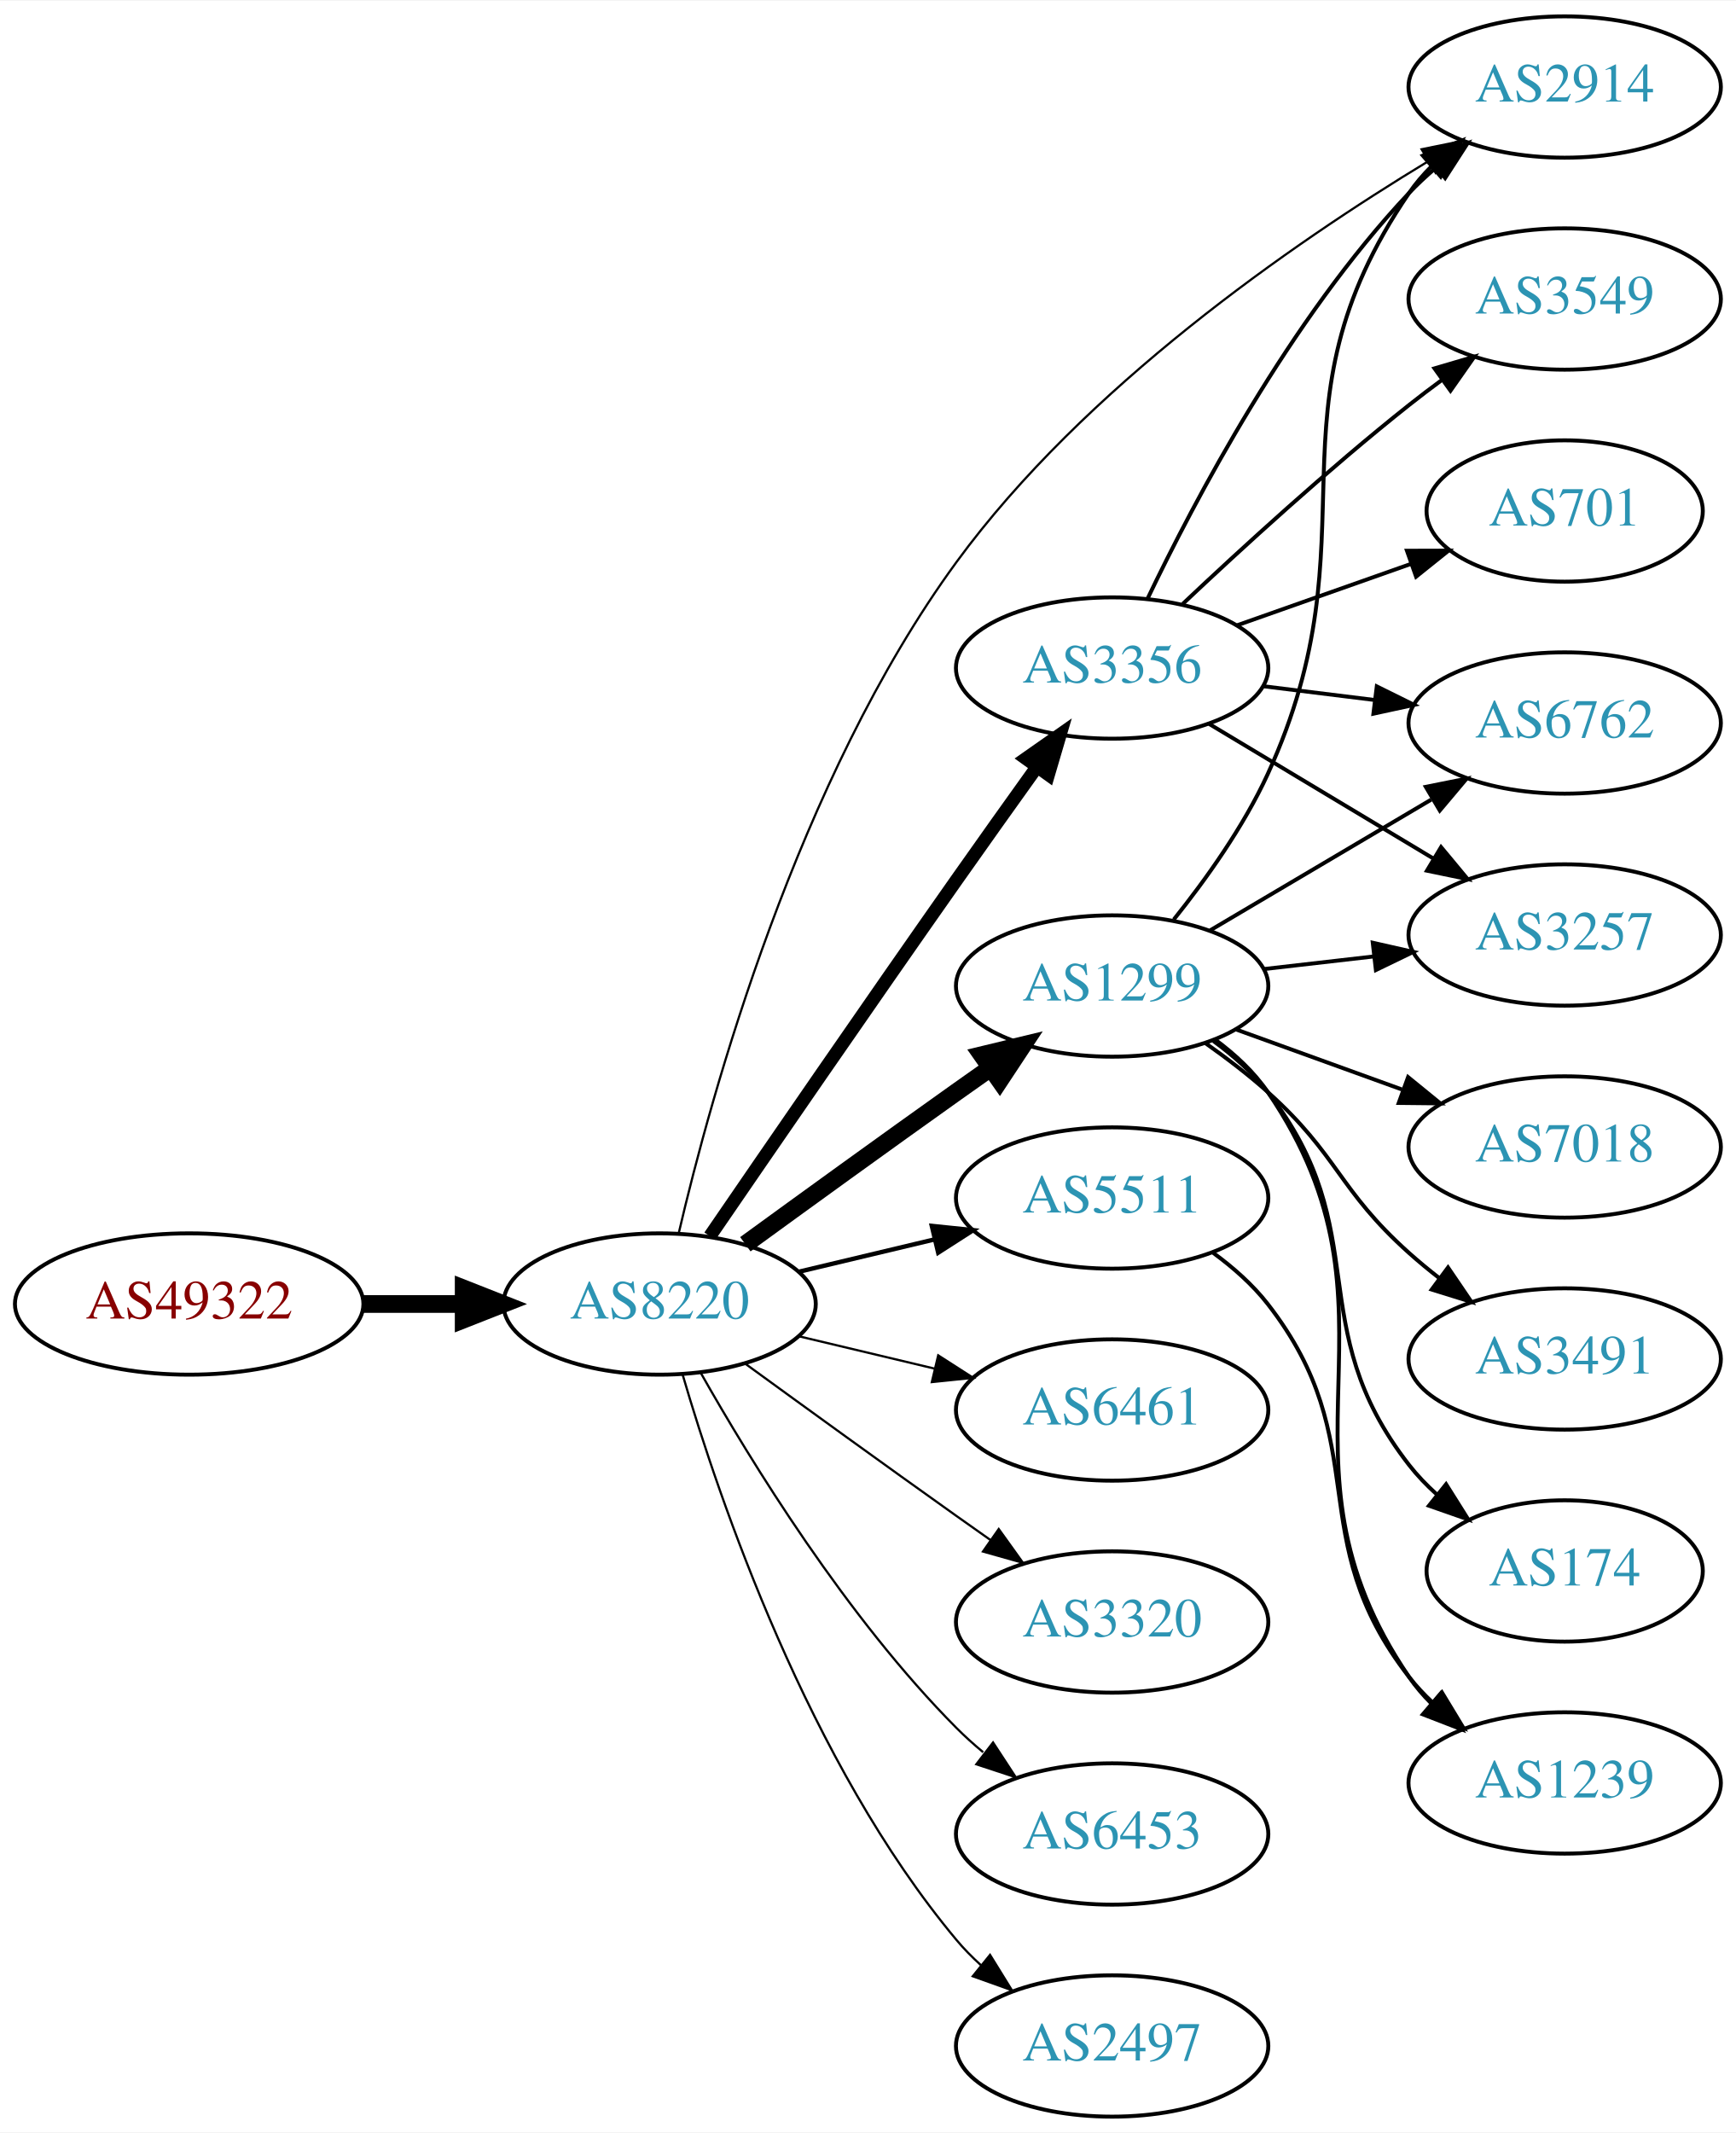
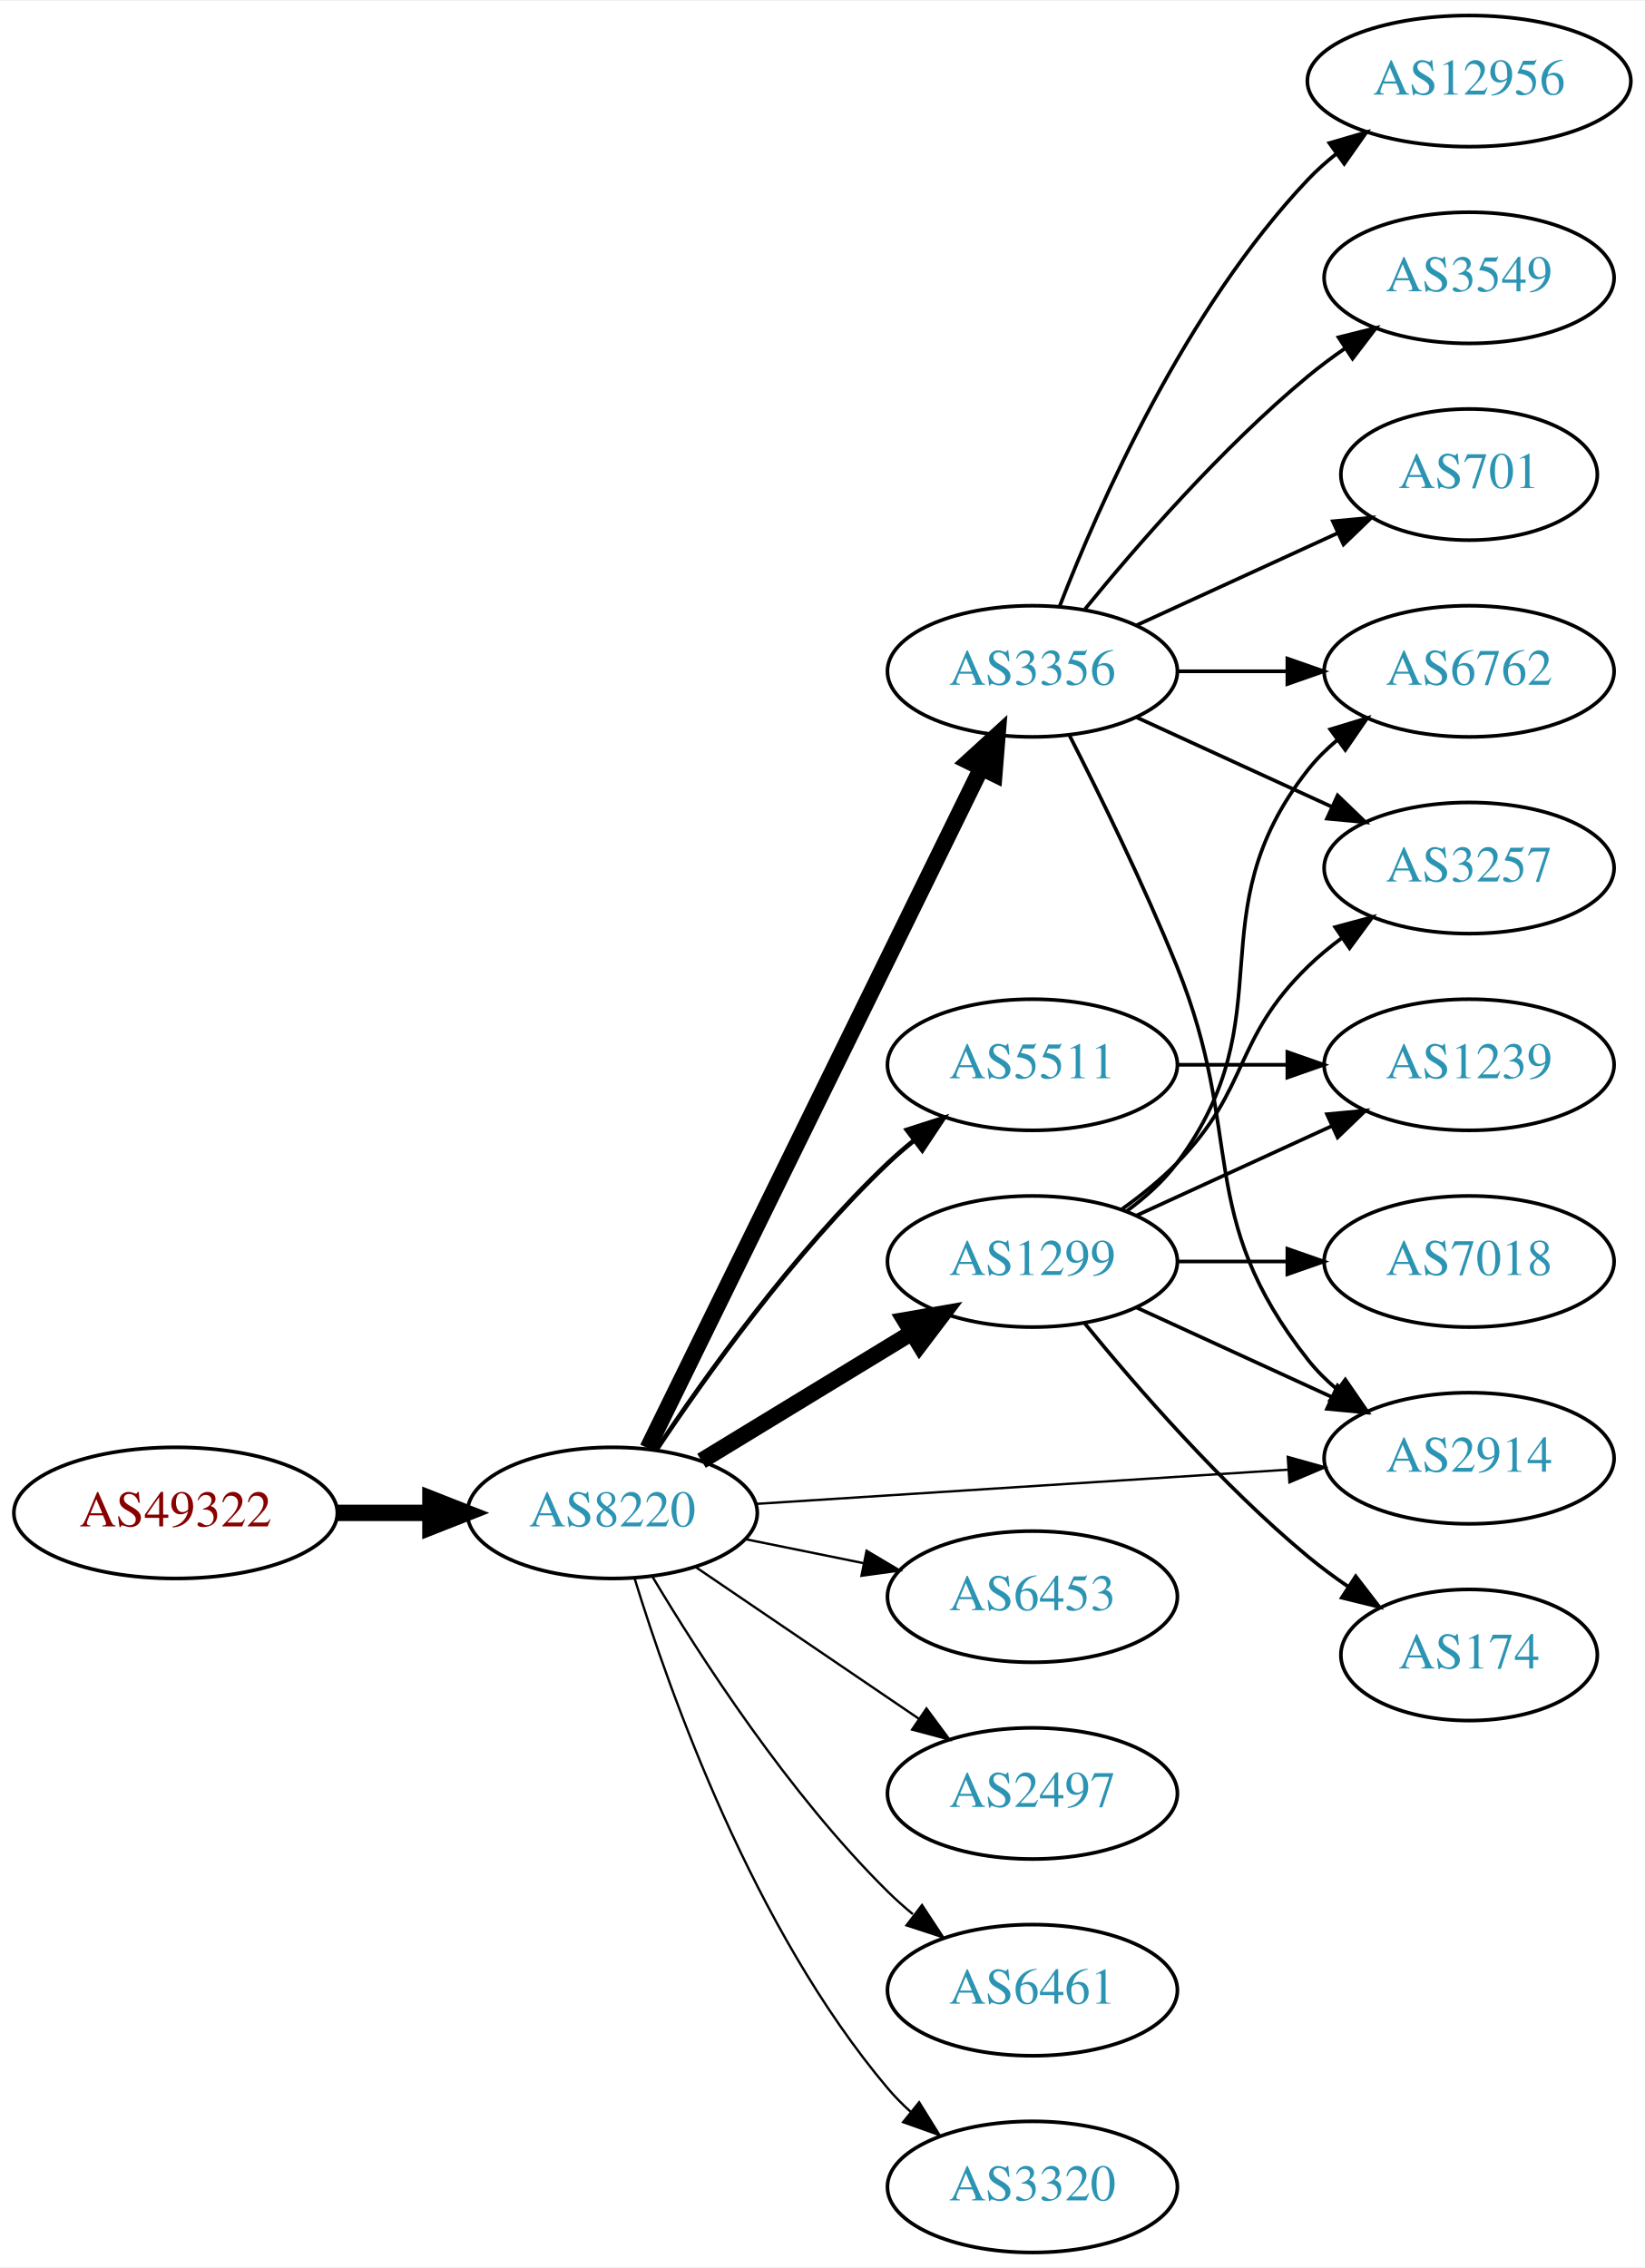
- <svg xmlns="http://www.w3.org/2000/svg" xmlns:xlink="http://www.w3.org/1999/xlink" width="442pt" height="543pt" viewBox="0.00 0.00 442.27 543.00">
-   <g id="graph0" class="graph" transform="scale(1 1) rotate(0) translate(4 539)">
-     <polygon fill="white" stroke="none" points="-4,4 -4,-539 438.271,-539 438.271,4 -4,4" />
+ <svg xmlns="http://www.w3.org/2000/svg" xmlns:xlink="http://www.w3.org/1999/xlink" width="451pt" height="622pt" viewBox="0.00 0.00 451.37 622.00">
+   <g id="graph0" class="graph" transform="scale(1 1) rotate(0) translate(4 618)">
+     <polygon fill="white" stroke="none" points="-4,4 -4,-618 447.37,-618 447.37,4 -4,4" />
    <g id="node1" class="node">
      <g id="a_node1">
        <a xlink:href="/asn/49322" xlink:title="AS49322 ~ ViM Internetdienstleistungen GmbH [AT]">
-           <ellipse fill="#ffffff" stroke="black" cx="44.196" cy="-207" rx="44.393" ry="18" />
-           <text text-anchor="middle" x="44.196" y="-203.3" font-family="Times,serif" font-size="14.00" fill="#880000">AS49322</text>
+           <ellipse fill="#ffffff" stroke="black" cx="44.196" cy="-203" rx="44.393" ry="18" />
+           <text text-anchor="middle" x="44.196" y="-199.3" font-family="Times,serif" font-size="14.00" fill="#880000">AS49322</text>
        </a>
      </g>
    </g>
    <g id="node2" class="node">
      <g id="a_node2">
        <a xlink:href="/asn/8220" xlink:title="AS8220 ~ COLT [GB]">
-           <ellipse fill="#ffffff" stroke="black" cx="164.039" cy="-207" rx="39.794" ry="18" />
-           <text text-anchor="middle" x="164.039" y="-203.3" font-family="Times,serif" font-size="14.00" fill="#2c94b3">AS8220</text>
+           <ellipse fill="#ffffff" stroke="black" cx="164.039" cy="-203" rx="39.794" ry="18" />
+           <text text-anchor="middle" x="164.039" y="-199.3" font-family="Times,serif" font-size="14.00" fill="#2c94b3">AS8220</text>
        </a>
      </g>
    </g>
    <g id="edge1" class="edge">
-       <path fill="none" stroke="black" stroke-width="4.5" d="M88.407,-207C96.72,-207 105.482,-207 113.965,-207" />
-       <polygon fill="black" stroke="black" stroke-width="4.5" points="114.123,-210.938 124.123,-207 114.123,-203.063 114.123,-210.938" />
+       <path fill="none" stroke="black" stroke-width="4.5" d="M88.407,-203C96.72,-203 105.482,-203 113.965,-203" />
+       <polygon fill="black" stroke="black" stroke-width="4.5" points="114.123,-206.938 124.123,-203 114.123,-199.063 114.123,-206.938" />
    </g>
    <g id="node3" class="node">
      <g id="a_node3">
-         <a xlink:href="/asn/1299" xlink:title="AS1299 ~ Telia Carrier [EU]">
-           <ellipse fill="#ffffff" stroke="black" cx="279.332" cy="-288" rx="39.794" ry="18" />
-           <text text-anchor="middle" x="279.332" y="-284.3" font-family="Times,serif" font-size="14.00" fill="#2c94b3">AS1299</text>
+         <a xlink:href="/asn/2914" xlink:title="AS2914 ~ NTT America, Inc. [US]">
+           <ellipse fill="#ffffff" stroke="black" cx="399.174" cy="-218" rx="39.794" ry="18" />
+           <text text-anchor="middle" x="399.174" y="-214.3" font-family="Times,serif" font-size="14.00" fill="#2c94b3">AS2914</text>
        </a>
      </g>
    </g>
    <g id="edge2" class="edge">
-       <path fill="none" stroke="black" stroke-width="4.5" d="M185.887,-222.222C200.821,-233.091 221.435,-248.025 239.685,-261 242.506,-263.005 245.449,-265.085 248.397,-267.159" />
-       <polygon fill="black" stroke="black" stroke-width="4.5" points="246.173,-270.409 256.621,-272.926 250.694,-263.961 246.173,-270.409" />
+       <path fill="none" stroke="black" stroke-width="0.643" d="M203.536,-205.477C243.527,-208.05 306.204,-212.083 349.581,-214.873" />
+       <polygon fill="black" stroke="black" stroke-width="0.643" points="349.415,-218.37 359.619,-215.519 349.865,-211.384 349.415,-218.37" />
    </g>
    <g id="node4" class="node">
      <g id="a_node4">
-         <a xlink:href="/asn/3356" xlink:title="AS3356 ~ Level 3 Parent, LLC [US]">
-           <ellipse fill="#ffffff" stroke="black" cx="279.332" cy="-369" rx="39.794" ry="18" />
-           <text text-anchor="middle" x="279.332" y="-365.3" font-family="Times,serif" font-size="14.00" fill="#2c94b3">AS3356</text>
+         <a xlink:href="/asn/5511" xlink:title="AS5511 ~ Orange S.A. [FR]">
+           <ellipse fill="#ffffff" stroke="black" cx="279.332" cy="-326" rx="39.794" ry="18" />
+           <text text-anchor="middle" x="279.332" y="-322.3" font-family="Times,serif" font-size="14.00" fill="#2c94b3">AS5511</text>
        </a>
      </g>
    </g>
    <g id="edge3" class="edge">
-       <path fill="none" stroke="black" stroke-width="3.375" d="M176.846,-224.269C191.489,-245.642 217.262,-283.12 239.685,-315 246.32,-324.433 253.67,-334.739 260.164,-343.795" />
-       <polygon fill="black" stroke="black" stroke-width="3.375" points="257.399,-345.946 266.076,-352.026 263.085,-341.862 257.399,-345.946" />
+       <path fill="none" stroke="black" stroke-width="1.286" d="M176.081,-220.211C189.573,-240.458 213.82,-274.423 239.685,-299 241.855,-301.061 244.193,-303.085 246.607,-305.039" />
+       <polygon fill="black" stroke="black" stroke-width="1.286" points="244.888,-308.127 254.974,-311.37 249.112,-302.545 244.888,-308.127" />
    </g>
    <g id="node5" class="node">
      <g id="a_node5">
-         <a xlink:href="/asn/6461" xlink:title="AS6461 ~ Zayo Bandwidth [US]">
-           <ellipse fill="#ffffff" stroke="black" cx="279.332" cy="-180" rx="39.794" ry="18" />
-           <text text-anchor="middle" x="279.332" y="-176.3" font-family="Times,serif" font-size="14.00" fill="#2c94b3">AS6461</text>
+         <a xlink:href="/asn/3356" xlink:title="AS3356 ~ Level 3 Parent, LLC [US]">
+           <ellipse fill="#ffffff" stroke="black" cx="279.332" cy="-434" rx="39.794" ry="18" />
+           <text text-anchor="middle" x="279.332" y="-430.3" font-family="Times,serif" font-size="14.00" fill="#2c94b3">AS3356</text>
        </a>
      </g>
    </g>
    <g id="edge4" class="edge">
-       <path fill="none" stroke="black" stroke-width="0.562" d="M199.646,-198.752C210.517,-196.162 222.671,-193.265 234.114,-190.538" />
-       <polygon fill="black" stroke="black" stroke-width="0.562" points="235.02,-193.92 243.936,-188.197 233.397,-187.111 235.02,-193.92" />
+       <path fill="none" stroke="black" stroke-width="4.5" d="M173.74,-220.743C193.518,-261.069 241.938,-359.794 265.301,-407.431" />
+       <polygon fill="black" stroke="black" stroke-width="4.5" points="261.817,-409.269 269.755,-416.513 268.887,-405.801 261.817,-409.269" />
    </g>
    <g id="node6" class="node">
      <g id="a_node6">
-         <a xlink:href="/asn/3320" xlink:title="AS3320 ~ DTAG [DE]">
-           <ellipse fill="#ffffff" stroke="black" cx="279.332" cy="-126" rx="39.794" ry="18" />
-           <text text-anchor="middle" x="279.332" y="-122.3" font-family="Times,serif" font-size="14.00" fill="#2c94b3">AS3320</text>
+         <a xlink:href="/asn/1299" xlink:title="AS1299 ~ Telia Carrier [EU]">
+           <ellipse fill="#ffffff" stroke="black" cx="279.332" cy="-272" rx="39.794" ry="18" />
+           <text text-anchor="middle" x="279.332" y="-268.3" font-family="Times,serif" font-size="14.00" fill="#2c94b3">AS1299</text>
        </a>
      </g>
    </g>
    <g id="edge5" class="edge">
-       <path fill="none" stroke="black" stroke-width="0.562" d="M185.887,-191.778C200.821,-180.909 221.435,-165.975 239.685,-153 242.506,-150.995 245.449,-148.915 248.397,-146.841" />
-       <polygon fill="black" stroke="black" stroke-width="0.562" points="250.443,-149.681 256.621,-141.074 246.424,-143.95 250.443,-149.681" />
+       <path fill="none" stroke="black" stroke-width="4.5" d="M188.513,-217.297C205.223,-227.474 227.878,-241.272 246.255,-252.464" />
+       <polygon fill="black" stroke="black" stroke-width="4.5" points="244.298,-255.883 254.887,-257.721 248.395,-249.157 244.298,-255.883" />
    </g>
    <g id="node7" class="node">
      <g id="a_node7">
-         <a xlink:href="/asn/5511" xlink:title="AS5511 ~ Orange S.A. [FR]">
-           <ellipse fill="#ffffff" stroke="black" cx="279.332" cy="-234" rx="39.794" ry="18" />
-           <text text-anchor="middle" x="279.332" y="-230.3" font-family="Times,serif" font-size="14.00" fill="#2c94b3">AS5511</text>
+         <a xlink:href="/asn/6453" xlink:title="AS6453 ~ TATA COMMUNICATIONS (AMERICA) INC [US]">
+           <ellipse fill="#ffffff" stroke="black" cx="279.332" cy="-180" rx="39.794" ry="18" />
+           <text text-anchor="middle" x="279.332" y="-176.3" font-family="Times,serif" font-size="14.00" fill="#2c94b3">AS6453</text>
        </a>
      </g>
    </g>
    <g id="edge6" class="edge">
-       <path fill="none" stroke="black" stroke-width="1.125" d="M199.646,-215.248C210.517,-217.838 222.671,-220.735 234.114,-223.462" />
-       <polygon fill="black" stroke="black" stroke-width="1.125" points="233.397,-226.889 243.936,-225.803 235.02,-220.08 233.397,-226.889" />
+       <path fill="none" stroke="black" stroke-width="0.643" d="M200.574,-195.786C210.803,-193.709 222.104,-191.415 232.846,-189.234" />
+       <polygon fill="black" stroke="black" stroke-width="0.643" points="233.818,-192.608 242.922,-187.189 232.425,-185.748 233.818,-192.608" />
    </g>
    <g id="node8" class="node">
      <g id="a_node8">
-         <a xlink:href="/asn/2914" xlink:title="AS2914 ~ NTT America, Inc. [US]">
-           <ellipse fill="#ffffff" stroke="black" cx="394.625" cy="-517" rx="39.794" ry="18" />
-           <text text-anchor="middle" x="394.625" y="-513.3" font-family="Times,serif" font-size="14.00" fill="#2c94b3">AS2914</text>
+         <a xlink:href="/asn/2497" xlink:title="AS2497 ~ Internet Initiative Japan Inc. [JP]">
+           <ellipse fill="#ffffff" stroke="black" cx="279.332" cy="-126" rx="39.794" ry="18" />
+           <text text-anchor="middle" x="279.332" y="-122.3" font-family="Times,serif" font-size="14.00" fill="#2c94b3">AS2497</text>
        </a>
      </g>
    </g>
    <g id="edge7" class="edge">
-       <path fill="none" stroke="black" stroke-width="0.562" d="M168.88,-224.893C177.134,-260.29 199.178,-340.614 239.685,-396 272.198,-440.456 325.218,-477.107 359.764,-498.026" />
-       <polygon fill="black" stroke="black" stroke-width="0.562" points="358.171,-501.15 368.555,-503.251 361.747,-495.133 358.171,-501.15" />
+       <path fill="none" stroke="black" stroke-width="0.643" d="M186.883,-188.154C204.28,-176.33 228.827,-159.646 248.11,-146.54" />
+       <polygon fill="black" stroke="black" stroke-width="0.643" points="250.251,-149.317 256.555,-140.801 246.317,-143.527 250.251,-149.317" />
    </g>
    <g id="node9" class="node">
      <g id="a_node9">
-         <a xlink:href="/asn/6453" xlink:title="AS6453 ~ TATA COMMUNICATIONS (AMERICA) INC [US]">
+         <a xlink:href="/asn/6461" xlink:title="AS6461 ~ Zayo Bandwidth [US]">
          <ellipse fill="#ffffff" stroke="black" cx="279.332" cy="-72" rx="39.794" ry="18" />
-           <text text-anchor="middle" x="279.332" y="-68.3" font-family="Times,serif" font-size="14.00" fill="#2c94b3">AS6453</text>
+           <text text-anchor="middle" x="279.332" y="-68.3" font-family="Times,serif" font-size="14.00" fill="#2c94b3">AS6461</text>
        </a>
      </g>
    </g>
    <g id="edge8" class="edge">
-       <path fill="none" stroke="black" stroke-width="0.562" d="M174.498,-189.51C187.28,-166.904 211.712,-127.114 239.685,-99 241.796,-96.879 244.092,-94.812 246.477,-92.829" />
-       <polygon fill="black" stroke="black" stroke-width="0.562" points="248.993,-95.31 254.793,-86.444 244.73,-89.758 248.993,-95.31" />
+       <path fill="none" stroke="black" stroke-width="0.643" d="M175.089,-185.431C188.137,-163.573 212.483,-125.858 239.685,-99 241.815,-96.897 244.124,-94.845 246.519,-92.871" />
+       <polygon fill="black" stroke="black" stroke-width="0.643" points="249.031,-95.356 254.851,-86.502 244.78,-89.794 249.031,-95.356" />
    </g>
    <g id="node10" class="node">
      <g id="a_node10">
-         <a xlink:href="/asn/2497" xlink:title="AS2497 ~ Internet Initiative Japan Inc. [JP]">
+         <a xlink:href="/asn/3320" xlink:title="AS3320 ~ DTAG [DE]">
          <ellipse fill="#ffffff" stroke="black" cx="279.332" cy="-18" rx="39.794" ry="18" />
-           <text text-anchor="middle" x="279.332" y="-14.3" font-family="Times,serif" font-size="14.00" fill="#2c94b3">AS2497</text>
+           <text text-anchor="middle" x="279.332" y="-14.3" font-family="Times,serif" font-size="14.00" fill="#2c94b3">AS3320</text>
        </a>
      </g>
    </g>
    <g id="edge9" class="edge">
-       <path fill="none" stroke="black" stroke-width="0.562" d="M169.913,-188.998C179.227,-157.156 202.043,-90.019 239.685,-45 241.555,-42.763 243.654,-40.626 245.88,-38.604" />
-       <polygon fill="black" stroke="black" stroke-width="0.562" points="248.227,-41.208 253.799,-32.196 243.823,-35.766 248.227,-41.208" />
-     </g>
-     <g id="edge15" class="edge">
-       <path fill="none" stroke="black" d="M295.042,-304.94C303.166,-315.086 312.828,-328.586 318.978,-342 347.192,-403.536 316.766,-434.12 354.978,-490 356.624,-492.407 358.56,-494.667 360.674,-496.774" />
-       <polygon fill="black" stroke="black" points="358.5,-499.52 368.382,-503.341 363.04,-494.192 358.5,-499.52" />
+       <path fill="none" stroke="black" stroke-width="0.643" d="M170.1,-185.2C179.636,-154.052 202.695,-88.811 239.685,-45 241.566,-42.772 243.672,-40.641 245.904,-38.624" />
+       <polygon fill="black" stroke="black" stroke-width="0.643" points="248.249,-41.229 253.833,-32.225 243.853,-35.782 248.249,-41.229" />
+     </g>
+     <g id="node17" class="node">
+       <g id="a_node17">
+         <a xlink:href="/asn/1239" xlink:title="AS1239 ~ Sprint [US]">
+           <ellipse fill="#ffffff" stroke="black" cx="399.174" cy="-326" rx="39.794" ry="18" />
+           <text text-anchor="middle" x="399.174" y="-322.3" font-family="Times,serif" font-size="14.00" fill="#2c94b3">AS1239</text>
+         </a>
+       </g>
+     </g>
+     <g id="edge22" class="edge">
+       <path fill="none" stroke="black" d="M319.244,-326C328.798,-326 339.147,-326 349.11,-326" />
+       <polygon fill="black" stroke="black" points="349.302,-329.5 359.302,-326 349.302,-322.5 349.302,-329.5" />
+     </g>
+     <g id="edge12" class="edge">
+       <path fill="none" stroke="black" d="M289.412,-416.583C297.681,-400.366 309.942,-375.397 318.978,-353 337.908,-306.078 323.679,-284.754 354.978,-245 357.303,-242.047 360.047,-239.33 363.006,-236.853" />
+       <polygon fill="black" stroke="black" points="365.199,-239.585 371.203,-230.855 361.065,-233.936 365.199,-239.585" />
    </g>
    <g id="node11" class="node">
      <g id="a_node11">
-         <a xlink:href="/asn/3257" xlink:title="AS3257 ~ GTT [DE]">
-           <ellipse fill="#ffffff" stroke="black" cx="394.625" cy="-301" rx="39.794" ry="18" />
-           <text text-anchor="middle" x="394.625" y="-297.3" font-family="Times,serif" font-size="14.00" fill="#2c94b3">AS3257</text>
+         <a xlink:href="/asn/6762" xlink:title="AS6762 ~ TELECOM ITALIA SPARKLE S.p.A. [IT]">
+           <ellipse fill="#ffffff" stroke="black" cx="399.174" cy="-434" rx="39.794" ry="18" />
+           <text text-anchor="middle" x="399.174" y="-430.3" font-family="Times,serif" font-size="14.00" fill="#2c94b3">AS6762</text>
        </a>
      </g>
    </g>
    <g id="edge10" class="edge">
-       <path fill="none" stroke="black" d="M318.057,-292.329C327.038,-293.359 336.737,-294.472 346.094,-295.546" />
-       <polygon fill="black" stroke="black" points="345.731,-299.027 356.064,-296.69 346.529,-292.073 345.731,-299.027" />
+       <path fill="none" stroke="black" d="M319.244,-434C328.798,-434 339.147,-434 349.11,-434" />
+       <polygon fill="black" stroke="black" points="349.302,-437.5 359.302,-434 349.302,-430.5 349.302,-437.5" />
    </g>
    <g id="node12" class="node">
      <g id="a_node12">
-         <a xlink:href="/asn/7018" xlink:title="AS7018 ~ AT&amp;T Services, Inc. [US]">
-           <ellipse fill="#ffffff" stroke="black" cx="394.625" cy="-247" rx="39.794" ry="18" />
-           <text text-anchor="middle" x="394.625" y="-243.3" font-family="Times,serif" font-size="14.00" fill="#2c94b3">AS7018</text>
+         <a xlink:href="/asn/12956" xlink:title="AS12956 ~ TELXIUS [ES]">
+           <ellipse fill="#ffffff" stroke="black" cx="399.174" cy="-596" rx="44.393" ry="18" />
+           <text text-anchor="middle" x="399.174" y="-592.3" font-family="Times,serif" font-size="14.00" fill="#2c94b3">AS12956</text>
        </a>
      </g>
    </g>
    <g id="edge11" class="edge">
-       <path fill="none" stroke="black" d="M310.99,-276.905C323.963,-272.21 339.256,-266.676 353.137,-261.652" />
-       <polygon fill="black" stroke="black" points="354.729,-264.798 362.941,-258.104 352.347,-258.216 354.729,-264.798" />
+       <path fill="none" stroke="black" d="M286.855,-451.994C297.605,-479.728 321.262,-533.429 354.978,-569 357.362,-571.515 360.029,-573.893 362.835,-576.117" />
+       <polygon fill="black" stroke="black" points="360.828,-578.985 370.997,-581.961 364.904,-573.293 360.828,-578.985" />
    </g>
    <g id="node13" class="node">
      <g id="a_node13">
-         <a xlink:href="/asn/3491" xlink:title="AS3491 ~ PCCW Global, Inc. [US]">
-           <ellipse fill="#ffffff" stroke="black" cx="394.625" cy="-193" rx="39.794" ry="18" />
-           <text text-anchor="middle" x="394.625" y="-189.3" font-family="Times,serif" font-size="14.00" fill="#2c94b3">AS3491</text>
-         </a>
-       </g>
-     </g>
-     <g id="edge12" class="edge">
-       <path fill="none" stroke="black" d="M303.096,-273.454C308.495,-269.641 314.099,-265.367 318.978,-261 337.048,-244.828 336.908,-236.172 354.978,-220 357.418,-217.817 360.038,-215.656 362.724,-213.565" />
-       <polygon fill="black" stroke="black" points="364.903,-216.307 370.86,-207.546 360.739,-210.68 364.903,-216.307" />
+         <a xlink:href="/asn/3549" xlink:title="AS3549 ~ Level 3 Parent, LLC [US]">
+           <ellipse fill="#ffffff" stroke="black" cx="399.174" cy="-542" rx="39.794" ry="18" />
+           <text text-anchor="middle" x="399.174" y="-538.3" font-family="Times,serif" font-size="14.00" fill="#2c94b3">AS3549</text>
+         </a>
+       </g>
+     </g>
+     <g id="edge13" class="edge">
+       <path fill="none" stroke="black" d="M293.751,-451.065C307.865,-468.375 331.28,-495.345 354.978,-515 358.194,-517.668 361.695,-520.27 365.265,-522.741" />
+       <polygon fill="black" stroke="black" points="363.343,-525.666 373.622,-528.236 367.189,-519.817 363.343,-525.666" />
    </g>
    <g id="node14" class="node">
      <g id="a_node14">
-         <a xlink:href="/asn/1239" xlink:title="AS1239 ~ Sprint [US]">
-           <ellipse fill="#ffffff" stroke="black" cx="394.625" cy="-85" rx="39.794" ry="18" />
-           <text text-anchor="middle" x="394.625" y="-81.3" font-family="Times,serif" font-size="14.00" fill="#2c94b3">AS1239</text>
-         </a>
-       </g>
-     </g>
-     <g id="edge13" class="edge">
-       <path fill="none" stroke="black" d="M305.58,-274.345C310.64,-270.604 315.471,-266.137 318.978,-261 357.391,-204.734 316.565,-168.266 354.978,-112 356.622,-109.592 358.557,-107.331 360.67,-105.223" />
-       <polygon fill="black" stroke="black" points="363.036,-107.805 368.376,-98.655 358.495,-102.478 363.036,-107.805" />
+         <a xlink:href="/asn/701" xlink:title="AS701 ~ UUNET [US]">
+           <ellipse fill="#ffffff" stroke="black" cx="399.174" cy="-488" rx="35.194" ry="18" />
+           <text text-anchor="middle" x="399.174" y="-484.3" font-family="Times,serif" font-size="14.00" fill="#2c94b3">AS701</text>
+         </a>
+       </g>
+     </g>
+     <g id="edge14" class="edge">
+       <path fill="none" stroke="black" d="M307.96,-446.661C324.377,-454.183 345.358,-463.798 362.955,-471.861" />
+       <polygon fill="black" stroke="black" points="361.783,-475.174 372.332,-476.158 364.7,-468.811 361.783,-475.174" />
    </g>
    <g id="node15" class="node">
      <g id="a_node15">
-         <a xlink:href="/asn/174" xlink:title="AS174 ~ Cogent Communications [US]">
-           <ellipse fill="#ffffff" stroke="black" cx="394.625" cy="-139" rx="35.194" ry="18" />
-           <text text-anchor="middle" x="394.625" y="-135.3" font-family="Times,serif" font-size="14.00" fill="#2c94b3">AS174</text>
-         </a>
-       </g>
-     </g>
-     <g id="edge14" class="edge">
-       <path fill="none" stroke="black" d="M305.114,-274.005C310.198,-270.281 315.156,-265.908 318.978,-261 346.719,-225.375 327.237,-201.625 354.978,-166 357.04,-163.352 359.432,-160.86 361.997,-158.542" />
-       <polygon fill="black" stroke="black" points="364.409,-161.095 370.048,-152.125 360.046,-155.621 364.409,-161.095" />
+         <a xlink:href="/asn/3257" xlink:title="AS3257 ~ GTT [DE]">
+           <ellipse fill="#ffffff" stroke="black" cx="399.174" cy="-380" rx="39.794" ry="18" />
+           <text text-anchor="middle" x="399.174" y="-376.3" font-family="Times,serif" font-size="14.00" fill="#2c94b3">AS3257</text>
+         </a>
+       </g>
+     </g>
+     <g id="edge15" class="edge">
+       <path fill="none" stroke="black" d="M307.96,-421.339C323.917,-414.027 344.188,-404.739 361.471,-396.819" />
+       <polygon fill="black" stroke="black" points="363.085,-399.929 370.718,-392.581 360.169,-393.565 363.085,-399.929" />
+     </g>
+     <g id="edge18" class="edge">
+       <path fill="none" stroke="black" d="M307.96,-259.339C323.917,-252.027 344.188,-242.739 361.471,-234.819" />
+       <polygon fill="black" stroke="black" points="363.085,-237.929 370.718,-230.581 360.169,-231.565 363.085,-237.929" />
+     </g>
+     <g id="edge17" class="edge">
+       <path fill="none" stroke="black" d="M305.262,-285.882C310.338,-289.611 315.256,-294.016 318.978,-299 349.249,-339.542 323.679,-367.246 354.978,-407 357.303,-409.953 360.047,-412.67 363.006,-415.147" />
+       <polygon fill="black" stroke="black" points="361.065,-418.064 371.203,-421.145 365.199,-412.415 361.065,-418.064" />
+     </g>
+     <g id="edge16" class="edge">
+       <path fill="none" stroke="black" d="M303.926,-286.389C309.182,-290.148 314.513,-294.437 318.978,-299 339.151,-319.617 334.285,-332.906 354.978,-353 357.823,-355.763 360.997,-358.386 364.297,-360.834" />
+       <polygon fill="black" stroke="black" points="362.414,-363.786 372.645,-366.538 366.363,-358.006 362.414,-363.786" />
    </g>
    <g id="node16" class="node">
      <g id="a_node16">
-         <a xlink:href="/asn/6762" xlink:title="AS6762 ~ TELECOM ITALIA SPARKLE S.p.A. [IT]">
-           <ellipse fill="#ffffff" stroke="black" cx="394.625" cy="-355" rx="39.794" ry="18" />
-           <text text-anchor="middle" x="394.625" y="-351.3" font-family="Times,serif" font-size="14.00" fill="#2c94b3">AS6762</text>
-         </a>
-       </g>
-     </g>
-     <g id="edge16" class="edge">
-       <path fill="none" stroke="black" d="M304.358,-302.209C320.73,-311.891 342.618,-324.835 360.622,-335.482" />
-       <polygon fill="black" stroke="black" points="359.244,-338.734 369.633,-340.812 362.807,-332.708 359.244,-338.734" />
-     </g>
-     <g id="edge17" class="edge">
-       <path fill="none" stroke="black" d="M288.295,-386.538C300.233,-411.52 324.64,-457.88 354.978,-490 357.033,-492.176 359.289,-494.28 361.647,-496.29" />
-       <polygon fill="black" stroke="black" points="359.872,-499.344 369.913,-502.724 364.171,-493.82 359.872,-499.344" />
-     </g>
-     <g id="edge21" class="edge">
-       <path fill="none" stroke="black" d="M304.082,-354.745C320.698,-344.771 343.094,-331.329 361.331,-320.383" />
-       <polygon fill="black" stroke="black" points="363.133,-323.384 369.906,-315.236 359.531,-317.382 363.133,-323.384" />
-     </g>
-     <g id="edge18" class="edge">
-       <path fill="none" stroke="black" d="M317.742,-364.377C326.83,-363.254 336.667,-362.038 346.152,-360.866" />
-       <polygon fill="black" stroke="black" points="346.758,-364.318 356.254,-359.618 345.9,-357.371 346.758,-364.318" />
-     </g>
-     <g id="node17" class="node">
-       <g id="a_node17">
-         <a xlink:href="/asn/701" xlink:title="AS701 ~ UUNET [US]">
-           <ellipse fill="#ffffff" stroke="black" cx="394.625" cy="-409" rx="35.194" ry="18" />
-           <text text-anchor="middle" x="394.625" y="-405.3" font-family="Times,serif" font-size="14.00" fill="#2c94b3">AS701</text>
+         <a xlink:href="/asn/174" xlink:title="AS174 ~ Cogent Communications [US]">
+           <ellipse fill="#ffffff" stroke="black" cx="399.174" cy="-164" rx="35.194" ry="18" />
+           <text text-anchor="middle" x="399.174" y="-160.3" font-family="Times,serif" font-size="14.00" fill="#2c94b3">AS174</text>
        </a>
      </g>
    </g>
    <g id="edge19" class="edge">
-       <path fill="none" stroke="black" d="M311.289,-379.93C324.917,-384.742 341.06,-390.441 355.427,-395.514" />
-       <polygon fill="black" stroke="black" points="354.441,-398.877 365.036,-398.906 356.772,-392.277 354.441,-398.877" />
+       <path fill="none" stroke="black" d="M293.751,-254.935C307.865,-237.625 331.28,-210.655 354.978,-191 358.441,-188.128 362.234,-185.331 366.088,-182.692" />
+       <polygon fill="black" stroke="black" points="368.05,-185.592 374.521,-177.203 364.231,-179.725 368.05,-185.592" />
+     </g>
+     <g id="edge20" class="edge">
+       <path fill="none" stroke="black" d="M307.96,-284.661C323.917,-291.973 344.188,-301.261 361.471,-309.181" />
+       <polygon fill="black" stroke="black" points="360.169,-312.435 370.718,-313.419 363.085,-306.071 360.169,-312.435" />
    </g>
    <g id="node18" class="node">
      <g id="a_node18">
-         <a xlink:href="/asn/3549" xlink:title="AS3549 ~ Level 3 Parent, LLC [US]">
-           <ellipse fill="#ffffff" stroke="black" cx="394.625" cy="-463" rx="39.794" ry="18" />
-           <text text-anchor="middle" x="394.625" y="-459.3" font-family="Times,serif" font-size="14.00" fill="#2c94b3">AS3549</text>
-         </a>
-       </g>
-     </g>
-     <g id="edge20" class="edge">
-       <path fill="none" stroke="black" d="M297.307,-385.32C312.109,-399.284 334.378,-419.658 354.978,-436 357.689,-438.151 360.559,-440.328 363.461,-442.463" />
-       <polygon fill="black" stroke="black" points="361.455,-445.331 371.62,-448.317 365.535,-439.644 361.455,-445.331" />
-     </g>
-     <g id="edge22" class="edge">
-       <path fill="none" stroke="black" d="M305.114,-220.005C310.198,-216.281 315.156,-211.908 318.978,-207 346.719,-171.375 327.237,-147.625 354.978,-112 356.77,-109.699 358.811,-107.516 360.998,-105.462" />
-       <polygon fill="black" stroke="black" points="363.353,-108.057 368.842,-98.995 358.9,-102.656 363.353,-108.057" />
+         <a xlink:href="/asn/7018" xlink:title="AS7018 ~ AT&amp;T Services, Inc. [US]">
+           <ellipse fill="#ffffff" stroke="black" cx="399.174" cy="-272" rx="39.794" ry="18" />
+           <text text-anchor="middle" x="399.174" y="-268.3" font-family="Times,serif" font-size="14.00" fill="#2c94b3">AS7018</text>
+         </a>
+       </g>
+     </g>
+     <g id="edge21" class="edge">
+       <path fill="none" stroke="black" d="M319.244,-272C328.798,-272 339.147,-272 349.11,-272" />
+       <polygon fill="black" stroke="black" points="349.302,-275.5 359.302,-272 349.302,-268.5 349.302,-275.5" />
    </g>
  </g>
</svg>
